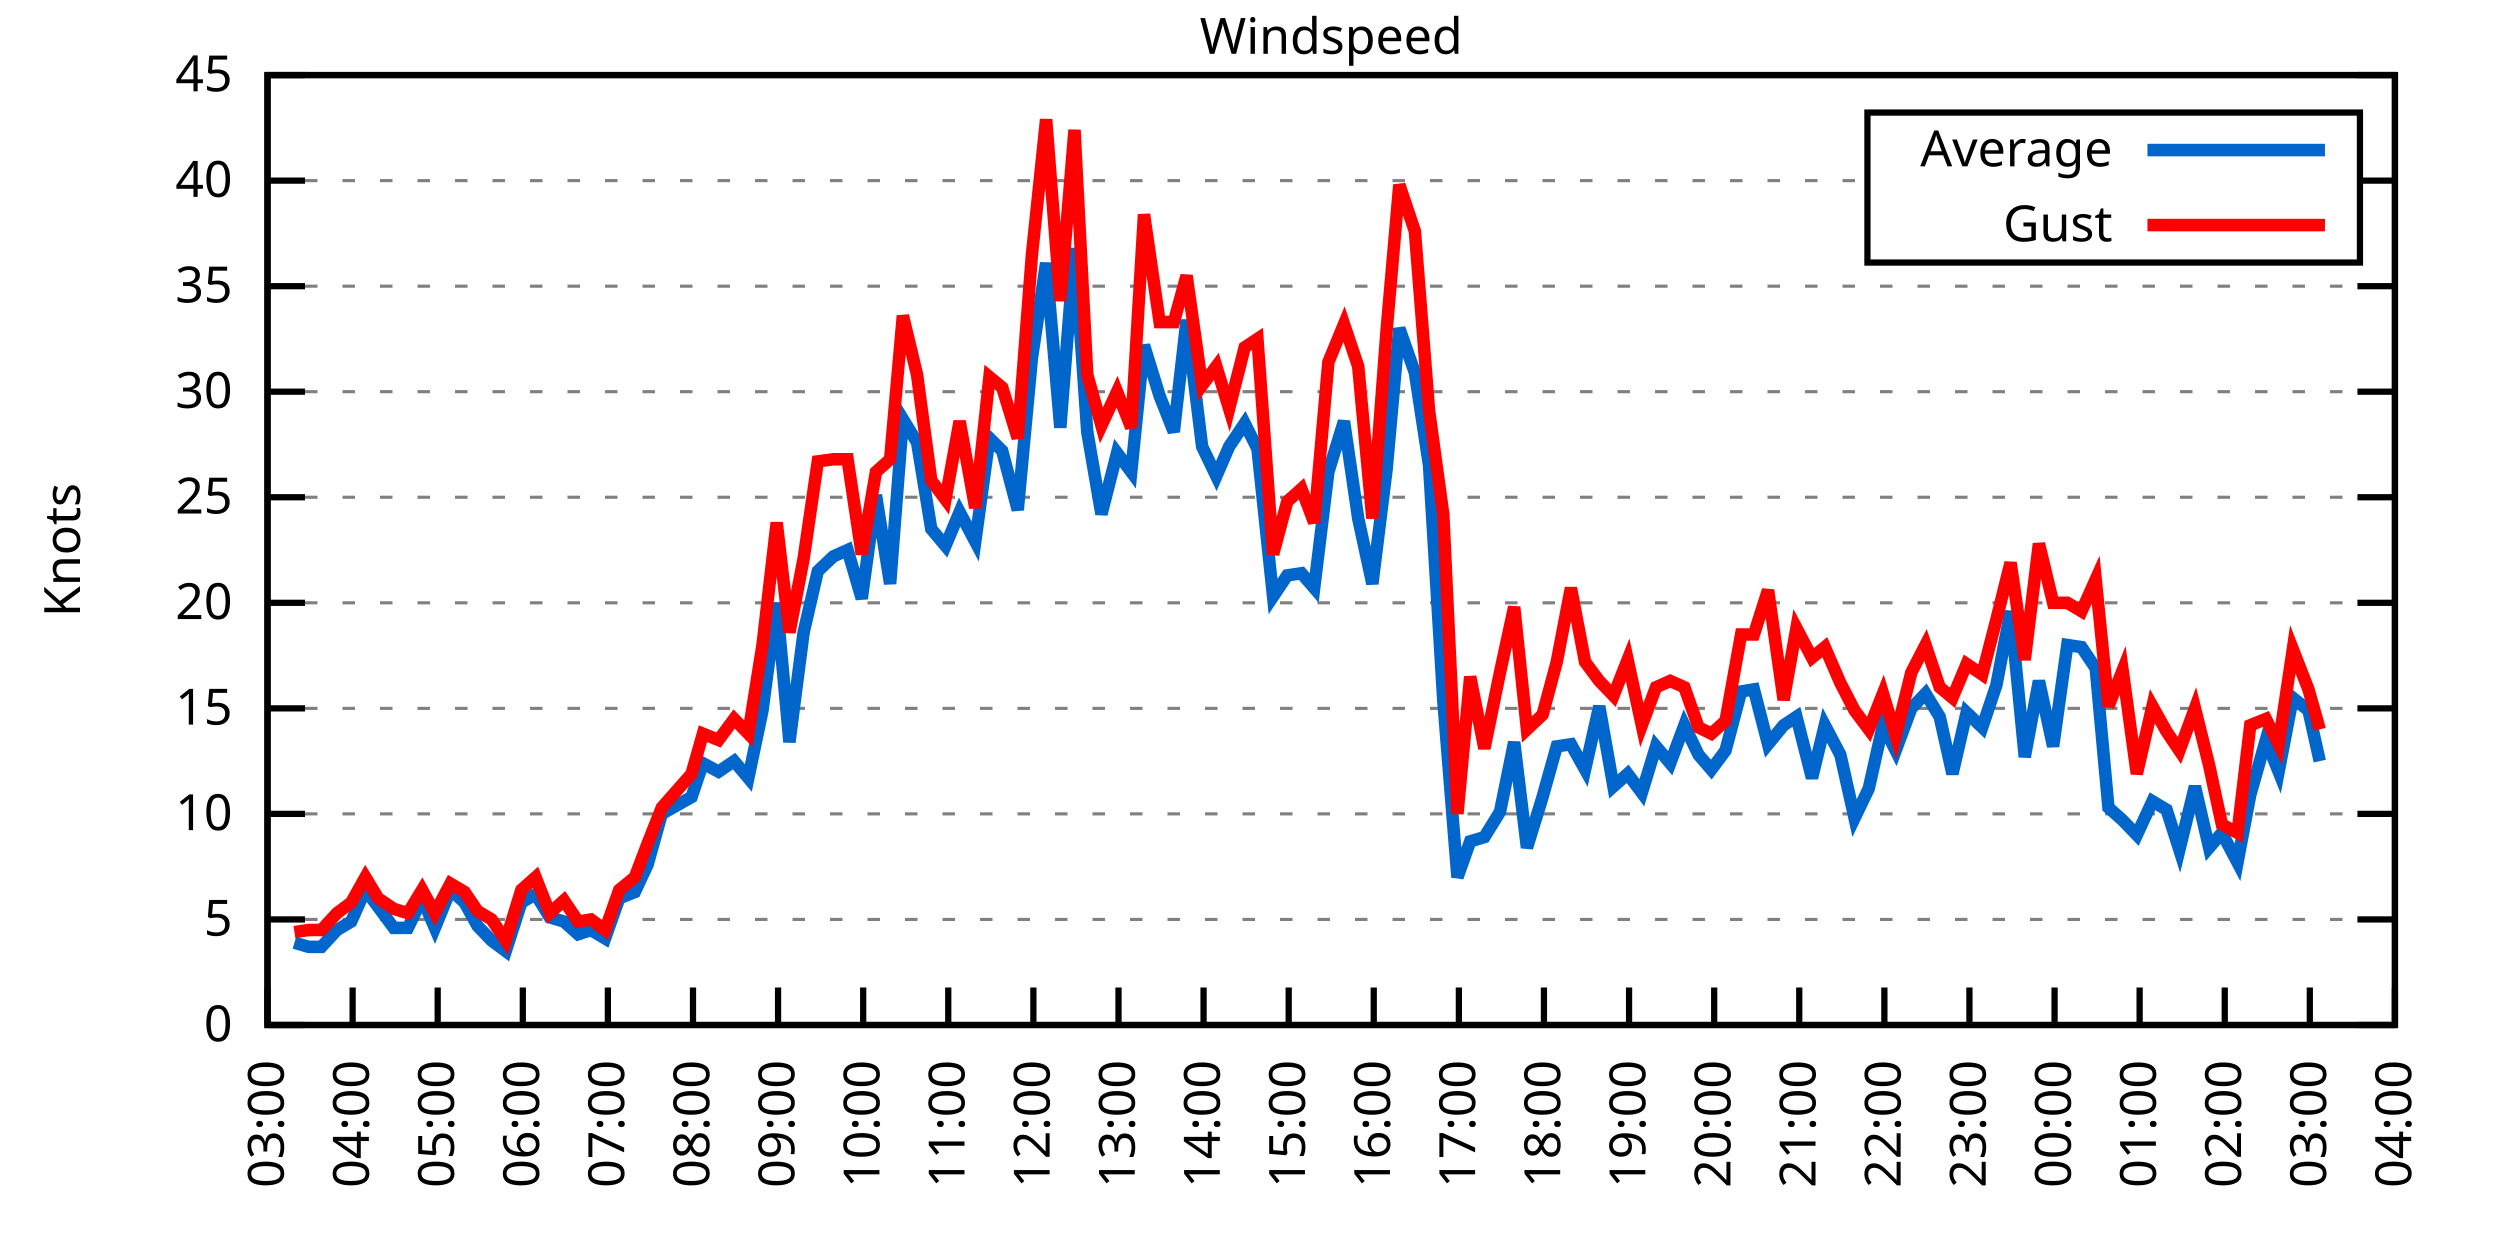
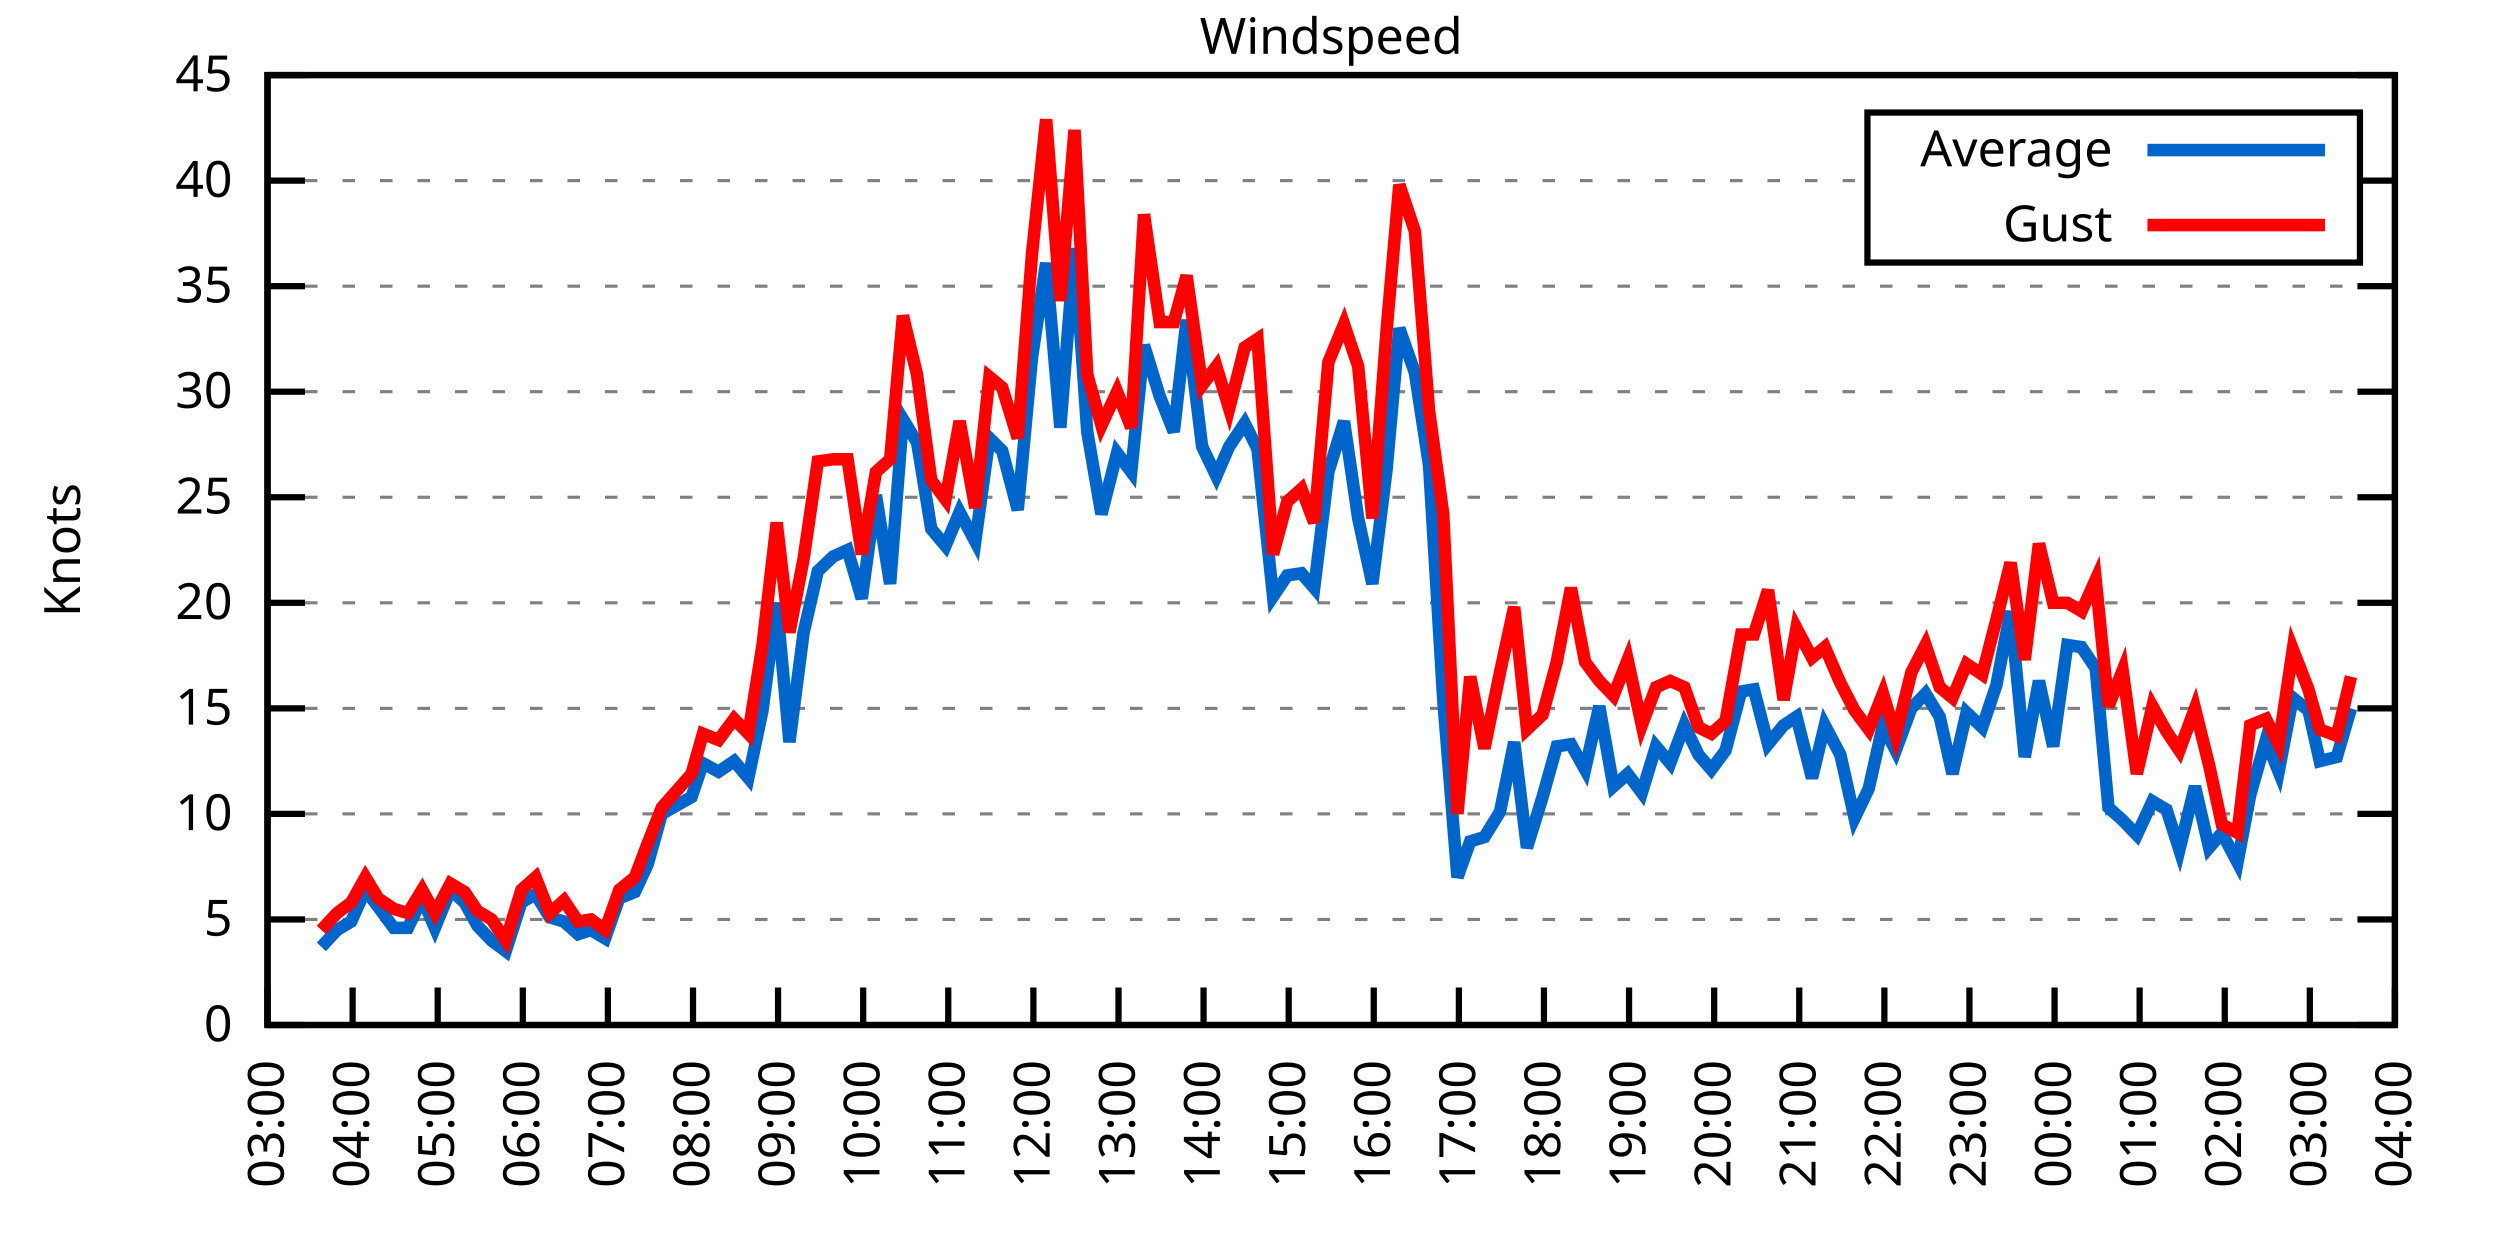
<svg xmlns="http://www.w3.org/2000/svg" xmlns:xlink="http://www.w3.org/1999/xlink" width="400" height="200" viewBox="0 0 400 200">
  <g id="gnuplot_canvas">
    <rect x="0" y="0" width="400" height="200" fill="none" />
    <defs>
      <circle id="gpDot" r="0.5" stroke-width="0.5" stroke="currentColor" />
      <path id="gpPt0" stroke-width="0.333" stroke="currentColor" d="M-1,0 h2 M0,-1 v2" />
      <path id="gpPt1" stroke-width="0.333" stroke="currentColor" d="M-1,-1 L1,1 M1,-1 L-1,1" />
      <path id="gpPt2" stroke-width="0.333" stroke="currentColor" d="M-1,0 L1,0 M0,-1 L0,1 M-1,-1 L1,1 M-1,1 L1,-1" />
      <rect id="gpPt3" stroke-width="0.333" stroke="currentColor" x="-1" y="-1" width="2" height="2" />
      <rect id="gpPt4" stroke-width="0.333" stroke="currentColor" fill="currentColor" x="-1" y="-1" width="2" height="2" />
      <circle id="gpPt5" stroke-width="0.333" stroke="currentColor" cx="0" cy="0" r="1" />
      <use xlink:href="#gpPt5" id="gpPt6" fill="currentColor" stroke="none" />
      <path id="gpPt7" stroke-width="0.333" stroke="currentColor" d="M0,-1.33 L-1.33,0.67 L1.33,0.67 z" />
      <use xlink:href="#gpPt7" id="gpPt8" fill="currentColor" stroke="none" />
      <use xlink:href="#gpPt7" id="gpPt9" stroke="currentColor" transform="rotate(180)" />
      <use xlink:href="#gpPt9" id="gpPt10" fill="currentColor" stroke="none" />
      <use xlink:href="#gpPt3" id="gpPt11" stroke="currentColor" transform="rotate(45)" />
      <use xlink:href="#gpPt11" id="gpPt12" fill="currentColor" stroke="none" />
      <path id="gpPt13" stroke-width="0.333" stroke="currentColor" d="M0,1.330 L1.265,0.411 L0.782,-1.067 L-0.782,-1.076 L-1.265,0.411 z" />
      <use xlink:href="#gpPt13" id="gpPt14" fill="currentColor" stroke="none" />
      <filter id="textbox" filterUnits="objectBoundingBox" x="0" y="0" height="1" width="1">
        <feFlood flood-color="white" flood-opacity="1" result="bgnd" />
        <feComposite in="SourceGraphic" in2="bgnd" operator="atop" />
      </filter>
      <filter id="greybox" filterUnits="objectBoundingBox" x="0" y="0" height="1" width="1">
        <feFlood flood-color="lightgrey" flood-opacity="1" result="grey" />
        <feComposite in="SourceGraphic" in2="grey" operator="atop" />
      </filter>
    </defs>
    <g fill="none" color="white" stroke="currentColor" stroke-width="1.00" stroke-linecap="butt" stroke-linejoin="miter">
</g>
    <g fill="none" color="black" stroke="currentColor" stroke-width="1.00" stroke-linecap="butt" stroke-linejoin="miter">
      <g stroke="none" shape-rendering="crispEdges">
        <polygon fill="rgb(255, 255, 255)" points="42.80,164.00 383.18,164.00 383.18,12.02 42.80,12.02 " />
      </g>
    </g>
    <g fill="none" color="black" stroke="currentColor" stroke-width="1.00" stroke-linecap="butt" stroke-linejoin="miter">
</g>
    <g fill="none" color="black" stroke="black" stroke-width="0.50" stroke-linecap="butt" stroke-linejoin="miter">
</g>
    <g fill="none" color="gray" stroke="currentColor" stroke-width="0.50" stroke-linecap="butt" stroke-linejoin="miter">
      <path stroke="gray" stroke-dasharray="2,4" class="gridline" d="M42.80,164.00 L383.19,164.00  " />
    </g>
    <g fill="none" color="gray" stroke="gray" stroke-width="1.00" stroke-linecap="butt" stroke-linejoin="miter">
</g>
    <g fill="none" color="black" stroke="currentColor" stroke-width="1.00" stroke-linecap="butt" stroke-linejoin="miter">
      <path stroke="black" d="M42.80,164.00 L48.80,164.00 M383.19,164.00 L377.19,164.00  " />
      <g transform="translate(37.20,166.60)" stroke="none" fill="black" font-family="Sans" font-size="8.00" text-anchor="end">
        <text>
          <tspan font-family="Sans"> 0</tspan>
        </text>
      </g>
    </g>
    <g fill="none" color="black" stroke="currentColor" stroke-width="1.00" stroke-linecap="butt" stroke-linejoin="miter">
</g>
    <g fill="none" color="black" stroke="black" stroke-width="0.50" stroke-linecap="butt" stroke-linejoin="miter">
</g>
    <g fill="none" color="gray" stroke="currentColor" stroke-width="0.50" stroke-linecap="butt" stroke-linejoin="miter">
      <path stroke="gray" stroke-dasharray="2,4" class="gridline" d="M42.80,147.11 L383.19,147.11  " />
    </g>
    <g fill="none" color="gray" stroke="gray" stroke-width="1.00" stroke-linecap="butt" stroke-linejoin="miter">
</g>
    <g fill="none" color="black" stroke="currentColor" stroke-width="1.00" stroke-linecap="butt" stroke-linejoin="miter">
      <path stroke="black" d="M42.80,147.11 L48.80,147.11 M383.19,147.11 L377.19,147.11  " />
      <g transform="translate(37.20,149.71)" stroke="none" fill="black" font-family="Sans" font-size="8.00" text-anchor="end">
        <text>
          <tspan font-family="Sans"> 5</tspan>
        </text>
      </g>
    </g>
    <g fill="none" color="black" stroke="currentColor" stroke-width="1.00" stroke-linecap="butt" stroke-linejoin="miter">
</g>
    <g fill="none" color="black" stroke="black" stroke-width="0.50" stroke-linecap="butt" stroke-linejoin="miter">
</g>
    <g fill="none" color="gray" stroke="currentColor" stroke-width="0.50" stroke-linecap="butt" stroke-linejoin="miter">
      <path stroke="gray" stroke-dasharray="2,4" class="gridline" d="M42.80,130.22 L383.19,130.22  " />
    </g>
    <g fill="none" color="gray" stroke="gray" stroke-width="1.00" stroke-linecap="butt" stroke-linejoin="miter">
</g>
    <g fill="none" color="black" stroke="currentColor" stroke-width="1.00" stroke-linecap="butt" stroke-linejoin="miter">
      <path stroke="black" d="M42.80,130.22 L48.80,130.22 M383.19,130.22 L377.19,130.22  " />
      <g transform="translate(37.20,132.82)" stroke="none" fill="black" font-family="Sans" font-size="8.00" text-anchor="end">
        <text>
          <tspan font-family="Sans"> 10</tspan>
        </text>
      </g>
    </g>
    <g fill="none" color="black" stroke="currentColor" stroke-width="1.00" stroke-linecap="butt" stroke-linejoin="miter">
</g>
    <g fill="none" color="black" stroke="black" stroke-width="0.50" stroke-linecap="butt" stroke-linejoin="miter">
</g>
    <g fill="none" color="gray" stroke="currentColor" stroke-width="0.50" stroke-linecap="butt" stroke-linejoin="miter">
      <path stroke="gray" stroke-dasharray="2,4" class="gridline" d="M42.80,113.34 L383.19,113.34  " />
    </g>
    <g fill="none" color="gray" stroke="gray" stroke-width="1.00" stroke-linecap="butt" stroke-linejoin="miter">
</g>
    <g fill="none" color="black" stroke="currentColor" stroke-width="1.00" stroke-linecap="butt" stroke-linejoin="miter">
      <path stroke="black" d="M42.80,113.34 L48.80,113.34 M383.19,113.34 L377.19,113.34  " />
      <g transform="translate(37.20,115.94)" stroke="none" fill="black" font-family="Sans" font-size="8.00" text-anchor="end">
        <text>
          <tspan font-family="Sans"> 15</tspan>
        </text>
      </g>
    </g>
    <g fill="none" color="black" stroke="currentColor" stroke-width="1.00" stroke-linecap="butt" stroke-linejoin="miter">
</g>
    <g fill="none" color="black" stroke="black" stroke-width="0.50" stroke-linecap="butt" stroke-linejoin="miter">
</g>
    <g fill="none" color="gray" stroke="currentColor" stroke-width="0.50" stroke-linecap="butt" stroke-linejoin="miter">
      <path stroke="gray" stroke-dasharray="2,4" class="gridline" d="M42.80,96.45 L383.19,96.45  " />
    </g>
    <g fill="none" color="gray" stroke="gray" stroke-width="1.00" stroke-linecap="butt" stroke-linejoin="miter">
</g>
    <g fill="none" color="black" stroke="currentColor" stroke-width="1.00" stroke-linecap="butt" stroke-linejoin="miter">
      <path stroke="black" d="M42.80,96.45 L48.80,96.45 M383.19,96.45 L377.19,96.45  " />
      <g transform="translate(37.20,99.05)" stroke="none" fill="black" font-family="Sans" font-size="8.00" text-anchor="end">
        <text>
          <tspan font-family="Sans"> 20</tspan>
        </text>
      </g>
    </g>
    <g fill="none" color="black" stroke="currentColor" stroke-width="1.00" stroke-linecap="butt" stroke-linejoin="miter">
</g>
    <g fill="none" color="black" stroke="black" stroke-width="0.50" stroke-linecap="butt" stroke-linejoin="miter">
</g>
    <g fill="none" color="gray" stroke="currentColor" stroke-width="0.50" stroke-linecap="butt" stroke-linejoin="miter">
      <path stroke="gray" stroke-dasharray="2,4" class="gridline" d="M42.80,79.56 L383.19,79.56  " />
    </g>
    <g fill="none" color="gray" stroke="gray" stroke-width="1.00" stroke-linecap="butt" stroke-linejoin="miter">
</g>
    <g fill="none" color="black" stroke="currentColor" stroke-width="1.00" stroke-linecap="butt" stroke-linejoin="miter">
      <path stroke="black" d="M42.80,79.56 L48.80,79.56 M383.19,79.56 L377.19,79.56  " />
      <g transform="translate(37.20,82.16)" stroke="none" fill="black" font-family="Sans" font-size="8.00" text-anchor="end">
        <text>
          <tspan font-family="Sans"> 25</tspan>
        </text>
      </g>
    </g>
    <g fill="none" color="black" stroke="currentColor" stroke-width="1.00" stroke-linecap="butt" stroke-linejoin="miter">
</g>
    <g fill="none" color="black" stroke="black" stroke-width="0.50" stroke-linecap="butt" stroke-linejoin="miter">
</g>
    <g fill="none" color="gray" stroke="currentColor" stroke-width="0.50" stroke-linecap="butt" stroke-linejoin="miter">
      <path stroke="gray" stroke-dasharray="2,4" class="gridline" d="M42.80,62.67 L383.19,62.67  " />
    </g>
    <g fill="none" color="gray" stroke="gray" stroke-width="1.00" stroke-linecap="butt" stroke-linejoin="miter">
</g>
    <g fill="none" color="black" stroke="currentColor" stroke-width="1.00" stroke-linecap="butt" stroke-linejoin="miter">
      <path stroke="black" d="M42.80,62.67 L48.80,62.67 M383.19,62.67 L377.19,62.67  " />
      <g transform="translate(37.20,65.27)" stroke="none" fill="black" font-family="Sans" font-size="8.00" text-anchor="end">
        <text>
          <tspan font-family="Sans"> 30</tspan>
        </text>
      </g>
    </g>
    <g fill="none" color="black" stroke="currentColor" stroke-width="1.00" stroke-linecap="butt" stroke-linejoin="miter">
</g>
    <g fill="none" color="black" stroke="black" stroke-width="0.50" stroke-linecap="butt" stroke-linejoin="miter">
</g>
    <g fill="none" color="gray" stroke="currentColor" stroke-width="0.50" stroke-linecap="butt" stroke-linejoin="miter">
      <path stroke="gray" stroke-dasharray="2,4" class="gridline" d="M42.80,45.79 L383.19,45.79  " />
    </g>
    <g fill="none" color="gray" stroke="gray" stroke-width="1.00" stroke-linecap="butt" stroke-linejoin="miter">
</g>
    <g fill="none" color="black" stroke="currentColor" stroke-width="1.00" stroke-linecap="butt" stroke-linejoin="miter">
      <path stroke="black" d="M42.80,45.79 L48.80,45.79 M383.19,45.79 L377.19,45.79  " />
      <g transform="translate(37.20,48.39)" stroke="none" fill="black" font-family="Sans" font-size="8.00" text-anchor="end">
        <text>
          <tspan font-family="Sans"> 35</tspan>
        </text>
      </g>
    </g>
    <g fill="none" color="black" stroke="currentColor" stroke-width="1.00" stroke-linecap="butt" stroke-linejoin="miter">
</g>
    <g fill="none" color="black" stroke="black" stroke-width="0.50" stroke-linecap="butt" stroke-linejoin="miter">
</g>
    <g fill="none" color="gray" stroke="currentColor" stroke-width="0.50" stroke-linecap="butt" stroke-linejoin="miter">
      <path stroke="gray" stroke-dasharray="2,4" class="gridline" d="M42.80,28.90 L298.79,28.90 M377.59,28.90 L383.19,28.90  " />
    </g>
    <g fill="none" color="gray" stroke="gray" stroke-width="1.00" stroke-linecap="butt" stroke-linejoin="miter">
</g>
    <g fill="none" color="black" stroke="currentColor" stroke-width="1.00" stroke-linecap="butt" stroke-linejoin="miter">
      <path stroke="black" d="M42.80,28.90 L48.80,28.90 M383.19,28.90 L377.19,28.90  " />
      <g transform="translate(37.20,31.50)" stroke="none" fill="black" font-family="Sans" font-size="8.00" text-anchor="end">
        <text>
          <tspan font-family="Sans"> 40</tspan>
        </text>
      </g>
    </g>
    <g fill="none" color="black" stroke="currentColor" stroke-width="1.00" stroke-linecap="butt" stroke-linejoin="miter">
</g>
    <g fill="none" color="black" stroke="black" stroke-width="0.50" stroke-linecap="butt" stroke-linejoin="miter">
</g>
    <g fill="none" color="gray" stroke="currentColor" stroke-width="0.50" stroke-linecap="butt" stroke-linejoin="miter">
      <path stroke="gray" stroke-dasharray="2,4" class="gridline" d="M42.80,12.01 L383.19,12.01  " />
    </g>
    <g fill="none" color="gray" stroke="gray" stroke-width="1.00" stroke-linecap="butt" stroke-linejoin="miter">
</g>
    <g fill="none" color="black" stroke="currentColor" stroke-width="1.00" stroke-linecap="butt" stroke-linejoin="miter">
      <path stroke="black" d="M42.80,12.01 L48.80,12.01 M383.19,12.01 L377.19,12.01  " />
      <g transform="translate(37.20,14.61)" stroke="none" fill="black" font-family="Sans" font-size="8.00" text-anchor="end">
        <text>
          <tspan font-family="Sans"> 45</tspan>
        </text>
      </g>
    </g>
    <g fill="none" color="black" stroke="currentColor" stroke-width="1.00" stroke-linecap="butt" stroke-linejoin="miter">
      <path stroke="black" d="M42.80,164.00 L42.80,158.00  " />
      <g transform="translate(45.40,169.60) rotate(270.00)" stroke="none" fill="black" font-family="Sans" font-size="8.00" text-anchor="end">
        <text>
          <tspan font-family="Sans">03:00</tspan>
        </text>
      </g>
    </g>
    <g fill="none" color="black" stroke="currentColor" stroke-width="1.00" stroke-linecap="butt" stroke-linejoin="miter">
      <path stroke="black" d="M56.42,164.00 L56.42,158.00  " />
      <g transform="translate(59.02,169.60) rotate(270.00)" stroke="none" fill="black" font-family="Sans" font-size="8.00" text-anchor="end">
        <text>
          <tspan font-family="Sans">04:00</tspan>
        </text>
      </g>
    </g>
    <g fill="none" color="black" stroke="currentColor" stroke-width="1.00" stroke-linecap="butt" stroke-linejoin="miter">
      <path stroke="black" d="M70.03,164.00 L70.03,158.00  " />
      <g transform="translate(72.63,169.60) rotate(270.00)" stroke="none" fill="black" font-family="Sans" font-size="8.00" text-anchor="end">
        <text>
          <tspan font-family="Sans">05:00</tspan>
        </text>
      </g>
    </g>
    <g fill="none" color="black" stroke="currentColor" stroke-width="1.00" stroke-linecap="butt" stroke-linejoin="miter">
      <path stroke="black" d="M83.65,164.00 L83.65,158.00  " />
      <g transform="translate(86.25,169.60) rotate(270.00)" stroke="none" fill="black" font-family="Sans" font-size="8.00" text-anchor="end">
        <text>
          <tspan font-family="Sans">06:00</tspan>
        </text>
      </g>
    </g>
    <g fill="none" color="black" stroke="currentColor" stroke-width="1.00" stroke-linecap="butt" stroke-linejoin="miter">
      <path stroke="black" d="M97.26,164.00 L97.26,158.00  " />
      <g transform="translate(99.86,169.60) rotate(270.00)" stroke="none" fill="black" font-family="Sans" font-size="8.00" text-anchor="end">
        <text>
          <tspan font-family="Sans">07:00</tspan>
        </text>
      </g>
    </g>
    <g fill="none" color="black" stroke="currentColor" stroke-width="1.00" stroke-linecap="butt" stroke-linejoin="miter">
      <path stroke="black" d="M110.88,164.00 L110.88,158.00  " />
      <g transform="translate(113.48,169.60) rotate(270.00)" stroke="none" fill="black" font-family="Sans" font-size="8.00" text-anchor="end">
        <text>
          <tspan font-family="Sans">08:00</tspan>
        </text>
      </g>
    </g>
    <g fill="none" color="black" stroke="currentColor" stroke-width="1.00" stroke-linecap="butt" stroke-linejoin="miter">
      <path stroke="black" d="M124.49,164.00 L124.49,158.00  " />
      <g transform="translate(127.09,169.60) rotate(270.00)" stroke="none" fill="black" font-family="Sans" font-size="8.00" text-anchor="end">
        <text>
          <tspan font-family="Sans">09:00</tspan>
        </text>
      </g>
    </g>
    <g fill="none" color="black" stroke="currentColor" stroke-width="1.00" stroke-linecap="butt" stroke-linejoin="miter">
      <path stroke="black" d="M138.11,164.00 L138.11,158.00  " />
      <g transform="translate(140.71,169.60) rotate(270.00)" stroke="none" fill="black" font-family="Sans" font-size="8.00" text-anchor="end">
        <text>
          <tspan font-family="Sans">10:00</tspan>
        </text>
      </g>
    </g>
    <g fill="none" color="black" stroke="currentColor" stroke-width="1.00" stroke-linecap="butt" stroke-linejoin="miter">
      <path stroke="black" d="M151.72,164.00 L151.72,158.00  " />
      <g transform="translate(154.32,169.60) rotate(270.00)" stroke="none" fill="black" font-family="Sans" font-size="8.00" text-anchor="end">
        <text>
          <tspan font-family="Sans">11:00</tspan>
        </text>
      </g>
    </g>
    <g fill="none" color="black" stroke="currentColor" stroke-width="1.00" stroke-linecap="butt" stroke-linejoin="miter">
      <path stroke="black" d="M165.34,164.00 L165.34,158.00  " />
      <g transform="translate(167.94,169.60) rotate(270.00)" stroke="none" fill="black" font-family="Sans" font-size="8.00" text-anchor="end">
        <text>
          <tspan font-family="Sans">12:00</tspan>
        </text>
      </g>
    </g>
    <g fill="none" color="black" stroke="currentColor" stroke-width="1.00" stroke-linecap="butt" stroke-linejoin="miter">
      <path stroke="black" d="M178.96,164.00 L178.96,158.00  " />
      <g transform="translate(181.56,169.60) rotate(270.00)" stroke="none" fill="black" font-family="Sans" font-size="8.00" text-anchor="end">
        <text>
          <tspan font-family="Sans">13:00</tspan>
        </text>
      </g>
    </g>
    <g fill="none" color="black" stroke="currentColor" stroke-width="1.00" stroke-linecap="butt" stroke-linejoin="miter">
      <path stroke="black" d="M192.57,164.00 L192.57,158.00  " />
      <g transform="translate(195.17,169.60) rotate(270.00)" stroke="none" fill="black" font-family="Sans" font-size="8.00" text-anchor="end">
        <text>
          <tspan font-family="Sans">14:00</tspan>
        </text>
      </g>
    </g>
    <g fill="none" color="black" stroke="currentColor" stroke-width="1.00" stroke-linecap="butt" stroke-linejoin="miter">
      <path stroke="black" d="M206.19,164.00 L206.19,158.00  " />
      <g transform="translate(208.79,169.60) rotate(270.00)" stroke="none" fill="black" font-family="Sans" font-size="8.00" text-anchor="end">
        <text>
          <tspan font-family="Sans">15:00</tspan>
        </text>
      </g>
    </g>
    <g fill="none" color="black" stroke="currentColor" stroke-width="1.00" stroke-linecap="butt" stroke-linejoin="miter">
      <path stroke="black" d="M219.80,164.00 L219.80,158.00  " />
      <g transform="translate(222.40,169.60) rotate(270.00)" stroke="none" fill="black" font-family="Sans" font-size="8.00" text-anchor="end">
        <text>
          <tspan font-family="Sans">16:00</tspan>
        </text>
      </g>
    </g>
    <g fill="none" color="black" stroke="currentColor" stroke-width="1.00" stroke-linecap="butt" stroke-linejoin="miter">
      <path stroke="black" d="M233.42,164.00 L233.42,158.00  " />
      <g transform="translate(236.02,169.60) rotate(270.00)" stroke="none" fill="black" font-family="Sans" font-size="8.00" text-anchor="end">
        <text>
          <tspan font-family="Sans">17:00</tspan>
        </text>
      </g>
    </g>
    <g fill="none" color="black" stroke="currentColor" stroke-width="1.00" stroke-linecap="butt" stroke-linejoin="miter">
      <path stroke="black" d="M247.03,164.00 L247.03,158.00  " />
      <g transform="translate(249.63,169.60) rotate(270.00)" stroke="none" fill="black" font-family="Sans" font-size="8.00" text-anchor="end">
        <text>
          <tspan font-family="Sans">18:00</tspan>
        </text>
      </g>
    </g>
    <g fill="none" color="black" stroke="currentColor" stroke-width="1.00" stroke-linecap="butt" stroke-linejoin="miter">
      <path stroke="black" d="M260.65,164.00 L260.65,158.00  " />
      <g transform="translate(263.25,169.60) rotate(270.00)" stroke="none" fill="black" font-family="Sans" font-size="8.00" text-anchor="end">
        <text>
          <tspan font-family="Sans">19:00</tspan>
        </text>
      </g>
    </g>
    <g fill="none" color="black" stroke="currentColor" stroke-width="1.00" stroke-linecap="butt" stroke-linejoin="miter">
      <path stroke="black" d="M274.27,164.00 L274.27,158.00  " />
      <g transform="translate(276.87,169.60) rotate(270.00)" stroke="none" fill="black" font-family="Sans" font-size="8.00" text-anchor="end">
        <text>
          <tspan font-family="Sans">20:00</tspan>
        </text>
      </g>
    </g>
    <g fill="none" color="black" stroke="currentColor" stroke-width="1.00" stroke-linecap="butt" stroke-linejoin="miter">
      <path stroke="black" d="M287.88,164.00 L287.88,158.00  " />
      <g transform="translate(290.48,169.60) rotate(270.00)" stroke="none" fill="black" font-family="Sans" font-size="8.00" text-anchor="end">
        <text>
          <tspan font-family="Sans">21:00</tspan>
        </text>
      </g>
    </g>
    <g fill="none" color="black" stroke="currentColor" stroke-width="1.00" stroke-linecap="butt" stroke-linejoin="miter">
      <path stroke="black" d="M301.50,164.00 L301.50,158.00  " />
      <g transform="translate(304.10,169.60) rotate(270.00)" stroke="none" fill="black" font-family="Sans" font-size="8.00" text-anchor="end">
        <text>
          <tspan font-family="Sans">22:00</tspan>
        </text>
      </g>
    </g>
    <g fill="none" color="black" stroke="currentColor" stroke-width="1.00" stroke-linecap="butt" stroke-linejoin="miter">
      <path stroke="black" d="M315.11,164.00 L315.11,158.00  " />
      <g transform="translate(317.71,169.60) rotate(270.00)" stroke="none" fill="black" font-family="Sans" font-size="8.00" text-anchor="end">
        <text>
          <tspan font-family="Sans">23:00</tspan>
        </text>
      </g>
    </g>
    <g fill="none" color="black" stroke="currentColor" stroke-width="1.00" stroke-linecap="butt" stroke-linejoin="miter">
      <path stroke="black" d="M328.73,164.00 L328.73,158.00  " />
      <g transform="translate(331.33,169.60) rotate(270.00)" stroke="none" fill="black" font-family="Sans" font-size="8.00" text-anchor="end">
        <text>
          <tspan font-family="Sans">00:00</tspan>
        </text>
      </g>
    </g>
    <g fill="none" color="black" stroke="currentColor" stroke-width="1.00" stroke-linecap="butt" stroke-linejoin="miter">
      <path stroke="black" d="M342.34,164.00 L342.34,158.00  " />
      <g transform="translate(344.94,169.60) rotate(270.00)" stroke="none" fill="black" font-family="Sans" font-size="8.00" text-anchor="end">
        <text>
          <tspan font-family="Sans">01:00</tspan>
        </text>
      </g>
    </g>
    <g fill="none" color="black" stroke="currentColor" stroke-width="1.00" stroke-linecap="butt" stroke-linejoin="miter">
      <path stroke="black" d="M355.96,164.00 L355.96,158.00  " />
      <g transform="translate(358.56,169.60) rotate(270.00)" stroke="none" fill="black" font-family="Sans" font-size="8.00" text-anchor="end">
        <text>
          <tspan font-family="Sans">02:00</tspan>
        </text>
      </g>
    </g>
    <g fill="none" color="black" stroke="currentColor" stroke-width="1.00" stroke-linecap="butt" stroke-linejoin="miter">
      <path stroke="black" d="M369.57,164.00 L369.57,158.00  " />
      <g transform="translate(372.17,169.60) rotate(270.00)" stroke="none" fill="black" font-family="Sans" font-size="8.00" text-anchor="end">
        <text>
          <tspan font-family="Sans">03:00</tspan>
        </text>
      </g>
    </g>
    <g fill="none" color="black" stroke="currentColor" stroke-width="1.00" stroke-linecap="butt" stroke-linejoin="miter">
      <path stroke="black" d="M383.19,164.00 L383.19,158.00  " />
      <g transform="translate(385.79,169.60) rotate(270.00)" stroke="none" fill="black" font-family="Sans" font-size="8.00" text-anchor="end">
        <text>
          <tspan font-family="Sans">04:00</tspan>
        </text>
      </g>
    </g>
    <g fill="none" color="black" stroke="currentColor" stroke-width="1.00" stroke-linecap="butt" stroke-linejoin="miter">
</g>
    <g fill="none" color="black" stroke="currentColor" stroke-width="1.00" stroke-linecap="butt" stroke-linejoin="miter">
      <path stroke="black" d="M42.80,12.01 L42.80,164.00 L383.19,164.00 L383.19,12.01 L42.80,12.01 Z  " />
    </g>
    <g fill="none" color="black" stroke="currentColor" stroke-width="1.00" stroke-linecap="butt" stroke-linejoin="miter">
</g>
    <g fill="none" color="black" stroke="currentColor" stroke-width="1.00" stroke-linecap="butt" stroke-linejoin="miter">
      <path stroke="black" d="M298.79,42.01 L298.79,18.01 L377.59,18.01 L377.59,42.01 L298.79,42.01 Z  " />
    </g>
    <g id="Windspeed_plot_1">
      <g fill="none" color="white" stroke="black" stroke-width="2.00" stroke-linecap="butt" stroke-linejoin="miter">
</g>
      <g fill="none" color="black" stroke="currentColor" stroke-width="2.00" stroke-linecap="butt" stroke-linejoin="miter">
        <g transform="translate(337.99,26.61)" stroke="none" fill="black" font-family="Sans" font-size="8.00" text-anchor="end">
          <text>
            <tspan font-family="Sans">Average</tspan>
          </text>
        </g>
      </g>
      <g fill="none" color="black" stroke="currentColor" stroke-width="2.00" stroke-linecap="butt" stroke-linejoin="miter">
-         <path stroke="rgb(  0, 102, 204)" d="M343.59,24.01 L371.99,24.01 M47.11,150.83 L49.38,151.50 L51.42,151.50 L53.92,148.80 L56.19,147.45 L58.46,142.38   L60.50,145.09 L63.00,148.46 L65.27,148.46 L67.54,143.73 L69.58,148.46 L72.07,142.38 L74.34,144.41 L76.39,148.13   L78.65,150.49 L80.92,152.18 L83.42,144.41 L85.69,143.06 L87.96,146.77 L90.23,147.45 L92.50,149.48 L94.54,148.80   L96.81,150.15 L99.08,143.73 L101.57,142.72 L103.62,138.33 L105.89,130.22 L110.65,127.52 L112.47,122.12 L114.96,123.47   L117.46,121.78 L119.73,124.48 L122.00,113.67 L124.27,96.45 L126.31,118.74 L128.58,101.18 L130.85,91.38 L133.34,89.02   L135.61,88.00 L137.88,95.77 L140.15,79.22 L142.42,93.41 L144.46,67.06 L146.73,70.78 L149.00,84.63 L151.27,87.33   L153.54,81.93 L156.04,86.65 L158.31,70.10 L160.35,72.13 L162.84,81.59 L165.11,57.27 L167.38,42.07 L169.65,68.42   L171.92,39.71 L173.96,69.09 L176.23,82.26 L178.73,72.47 L181.00,75.51 L183.04,55.24 L185.54,63.35 L187.81,69.09   L189.85,51.19 L192.34,71.45 L194.61,76.18 L196.66,71.45 L199.15,67.74 L201.19,71.79 L203.69,95.44 L205.96,92.06   L208.23,91.72 L210.27,94.08 L212.54,75.51 L215.04,67.40 L217.31,82.94 L219.58,93.41 L221.85,75.17 L223.89,52.54   L226.38,59.63 L228.65,74.49 L230.92,111.99 L233.19,140.36 L235.23,134.62 L237.50,133.94 L240.00,129.89 L242.27,118.74   L244.31,135.63 L246.81,127.52 L249.08,119.42 L251.35,119.08 L253.61,123.13 L255.88,113.00 L258.15,125.83 L260.42,123.81   L262.69,126.85 L264.96,119.42 L267.23,122.12 L269.50,116.04 L271.77,120.77 L273.81,123.13 L276.08,120.09 L278.58,110.63   L280.62,110.30 L282.89,119.08 L285.38,116.04 L287.43,114.69 L289.92,124.48 L291.97,116.04 L294.46,120.77 L296.73,130.90   L299.00,126.17 L301.27,116.04 L303.31,120.09 L305.81,113.34 L308.08,110.97 L310.35,114.69 L312.39,123.81 L314.66,114.01   L317.15,116.38 L319.42,109.62 L321.69,97.80 L323.96,121.11 L326.23,108.95 L328.50,119.42 L330.77,103.20 L333.04,103.54   L335.31,106.92 L337.35,129.21 L339.62,131.24 L341.89,133.60 L344.39,128.20 L346.65,129.55 L348.70,135.97 L351.19,125.83   L353.46,135.63 L355.50,133.26 L358.00,137.99 L360.04,127.18 L362.54,118.40 L364.58,123.47 L366.85,111.65 L369.35,113.67   L371.16,121.78  " />
+         <path stroke="rgb(  0, 102, 204)" d="M343.59,24.01 L371.99,24.01 M51.42,151.50 L53.92,148.80 L56.19,147.45 L58.46,142.38 L60.50,145.09 L63.00,148.46   L65.27,148.46 L67.54,143.73 L69.58,148.46 L72.07,142.38 L74.34,144.41 L76.39,148.13 L78.65,150.49 L80.92,152.18   L83.42,144.41 L85.69,143.06 L87.96,146.77 L90.23,147.45 L92.50,149.48 L94.54,148.80 L96.81,150.15 L99.08,143.73   L101.57,142.72 L103.62,138.33 L105.89,130.22 L110.65,127.52 L112.47,122.12 L114.96,123.47 L117.46,121.78 L119.73,124.48   L122.00,113.67 L124.27,96.45 L126.31,118.74 L128.58,101.18 L130.85,91.38 L133.34,89.02 L135.61,88.00 L137.88,95.77   L140.15,79.22 L142.42,93.41 L144.46,67.06 L146.73,70.78 L149.00,84.63 L151.27,87.33 L153.54,81.93 L156.04,86.65   L158.31,70.10 L160.35,72.13 L162.84,81.59 L165.11,57.27 L167.38,42.07 L169.65,68.42 L171.92,39.71 L173.96,69.09   L176.23,82.26 L178.73,72.47 L181.00,75.51 L183.04,55.24 L185.54,63.35 L187.81,69.09 L189.85,51.19 L192.34,71.45   L194.61,76.18 L196.66,71.45 L199.15,67.74 L201.19,71.79 L203.69,95.44 L205.96,92.06 L208.23,91.72 L210.27,94.08   L212.54,75.51 L215.04,67.40 L217.31,82.94 L219.58,93.41 L221.85,75.17 L223.89,52.54 L226.38,59.63 L228.65,74.49   L230.92,111.99 L233.19,140.36 L235.23,134.62 L237.50,133.94 L240.00,129.89 L242.27,118.74 L244.31,135.63 L246.81,127.52   L249.08,119.42 L251.35,119.08 L253.61,123.13 L255.88,113.00 L258.15,125.83 L260.42,123.81 L262.69,126.85 L264.96,119.42   L267.23,122.12 L269.50,116.04 L271.77,120.77 L273.81,123.13 L276.08,120.09 L278.58,110.63 L280.62,110.30 L282.89,119.08   L285.38,116.04 L287.43,114.69 L289.92,124.48 L291.97,116.04 L294.46,120.77 L296.73,130.90 L299.00,126.17 L301.27,116.04   L303.31,120.09 L305.81,113.34 L308.08,110.97 L310.35,114.69 L312.39,123.81 L314.66,114.01 L317.15,116.38 L319.42,109.62   L321.69,97.80 L323.96,121.11 L326.23,108.95 L328.50,119.42 L330.77,103.20 L333.04,103.54 L335.31,106.92 L337.35,129.21   L339.62,131.24 L341.89,133.60 L344.39,128.20 L346.65,129.55 L348.70,135.97 L351.19,125.83 L353.46,135.63 L355.50,133.26   L358.00,137.99 L360.04,127.18 L362.54,118.40 L364.58,123.47 L366.85,111.65 L369.35,113.67 L371.16,121.78 L373.89,121.11   L376.16,113.34  " />
      </g>
    </g>
    <g id="Windspeed_plot_2">
      <g fill="none" color="black" stroke="currentColor" stroke-width="2.00" stroke-linecap="butt" stroke-linejoin="miter">
        <g transform="translate(337.99,38.61)" stroke="none" fill="black" font-family="Sans" font-size="8.00" text-anchor="end">
          <text>
            <tspan font-family="Sans">Gust</tspan>
          </text>
        </g>
      </g>
      <g fill="none" color="black" stroke="currentColor" stroke-width="2.00" stroke-linecap="butt" stroke-linejoin="miter">
-         <path stroke="rgb(255,   0,   0)" d="M343.59,36.01 L371.99,36.01 M47.11,149.14 L49.38,148.80 L51.42,148.80 L53.92,146.10 L56.19,144.41 L58.46,140.36   L60.50,143.73 L63.00,145.42 L65.27,146.10 L67.54,142.38 L69.58,146.10 L72.07,141.37 L74.34,142.72 L76.39,145.76   L78.65,147.11 L80.92,150.49 L83.42,142.38 L85.69,140.36 L87.96,146.10 L90.23,144.07 L92.50,147.45 L94.54,147.11   L96.81,148.80 L99.08,142.38 L101.57,140.36 L103.62,134.95 L105.89,129.21 L110.65,123.81 L112.47,117.39 L114.96,118.40   L117.46,115.03 L119.73,117.39 L122.00,103.20 L124.27,83.61 L126.31,101.18 L128.58,89.36 L130.85,73.82 L133.34,73.48   L135.61,73.48 L137.88,88.68 L140.15,75.51 L142.42,73.48 L144.46,50.51 L146.73,59.97 L149.00,76.86 L151.27,79.90   L153.54,67.40 L156.04,81.25 L158.31,60.31 L160.35,62.00 L162.84,70.10 L165.11,40.72 L167.38,19.10 L169.65,48.15   L171.92,20.79 L173.96,59.97 L176.23,68.08 L178.73,62.67 L181.00,68.42 L183.04,34.30 L185.54,51.53 L187.81,51.53   L189.85,44.10 L192.34,61.66 L194.61,58.62 L196.66,65.38 L199.15,55.58 L201.19,54.23 L203.69,88.68 L205.96,80.24   L208.23,78.21 L210.27,83.61 L212.54,57.94 L215.04,51.87 L217.31,58.62 L219.58,82.94 L221.85,52.88 L223.89,29.57   L226.38,37.00 L228.65,65.71 L230.92,82.26 L233.19,130.22 L235.23,108.27 L237.50,119.75 L240.00,107.59 L242.27,97.12   L244.31,116.71 L246.81,114.35 L249.08,105.91 L251.35,94.08 L253.61,105.91 L255.88,108.95 L258.15,111.31 L260.42,105.57   L262.69,116.04 L264.96,109.96 L267.23,108.95 L269.50,109.96 L271.77,116.38 L273.81,117.39 L276.08,115.36 L278.58,101.52   L280.62,101.52 L282.89,94.42 L285.38,111.99 L287.43,100.50 L289.92,105.23 L291.97,103.54 L294.46,109.28 L296.73,113.67   L299.00,116.71 L301.27,110.97 L303.31,117.73 L305.81,107.59 L308.08,103.20 L310.35,109.96 L312.39,111.65 L314.66,106.24   L317.15,107.93 L319.42,99.15 L321.69,90.03 L323.96,105.57 L326.23,86.99 L328.50,96.45 L330.77,96.45 L333.04,97.80   L335.31,92.73 L337.35,113.00 L339.62,107.26 L341.89,123.81 L344.39,113.00 L346.65,117.05 L348.70,120.09 L351.19,113.34   L353.46,122.46 L355.50,131.91 L358.00,133.26 L360.04,116.04 L362.54,115.03 L364.58,119.08 L366.85,103.88 L369.35,110.30   L371.16,116.71  " />
+         <path stroke="rgb(255,   0,   0)" d="M343.59,36.01 L371.99,36.01 M51.42,148.80 L53.92,146.10 L56.19,144.41 L58.46,140.36 L60.50,143.73 L63.00,145.42   L65.27,146.10 L67.54,142.38 L69.58,146.10 L72.07,141.37 L74.34,142.72 L76.39,145.76 L78.65,147.11 L80.92,150.49   L83.42,142.38 L85.69,140.36 L87.96,146.10 L90.23,144.07 L92.50,147.45 L94.54,147.11 L96.81,148.80 L99.08,142.38   L101.57,140.36 L103.62,134.95 L105.89,129.21 L110.65,123.81 L112.47,117.39 L114.96,118.40 L117.46,115.03 L119.73,117.39   L122.00,103.20 L124.27,83.61 L126.31,101.18 L128.58,89.36 L130.85,73.82 L133.34,73.48 L135.61,73.48 L137.88,88.68   L140.15,75.51 L142.42,73.48 L144.46,50.51 L146.73,59.97 L149.00,76.86 L151.27,79.90 L153.54,67.40 L156.04,81.25   L158.31,60.31 L160.35,62.00 L162.84,70.10 L165.11,40.72 L167.38,19.10 L169.65,48.15 L171.92,20.79 L173.96,59.97   L176.23,68.08 L178.73,62.67 L181.00,68.42 L183.04,34.30 L185.54,51.53 L187.81,51.53 L189.85,44.10 L192.34,61.66   L194.61,58.62 L196.66,65.38 L199.15,55.58 L201.19,54.23 L203.69,88.68 L205.96,80.24 L208.23,78.21 L210.27,83.61   L212.54,57.94 L215.04,51.87 L217.31,58.62 L219.58,82.94 L221.85,52.88 L223.89,29.57 L226.38,37.00 L228.65,65.71   L230.92,82.26 L233.19,130.22 L235.23,108.27 L237.50,119.75 L240.00,107.59 L242.27,97.12 L244.31,116.71 L246.81,114.35   L249.08,105.91 L251.35,94.08 L253.61,105.91 L255.88,108.95 L258.15,111.31 L260.42,105.57 L262.69,116.04 L264.96,109.96   L267.23,108.95 L269.50,109.96 L271.77,116.38 L273.81,117.39 L276.08,115.36 L278.58,101.52 L280.62,101.52 L282.89,94.42   L285.38,111.99 L287.43,100.50 L289.92,105.23 L291.97,103.54 L294.46,109.28 L296.73,113.67 L299.00,116.71 L301.27,110.97   L303.31,117.73 L305.81,107.59 L308.08,103.20 L310.35,109.96 L312.39,111.65 L314.66,106.24 L317.15,107.93 L319.42,99.15   L321.69,90.03 L323.96,105.57 L326.23,86.99 L328.50,96.45 L330.77,96.45 L333.04,97.80 L335.31,92.73 L337.35,113.00   L339.62,107.26 L341.89,123.81 L344.39,113.00 L346.65,117.05 L348.70,120.09 L351.19,113.34 L353.46,122.46 L355.50,131.91   L358.00,133.26 L360.04,116.04 L362.54,115.03 L364.58,119.08 L366.85,103.88 L369.35,110.30 L371.16,116.71 L373.89,117.73   L376.16,108.27  " />
      </g>
    </g>
    <g fill="none" color="black" stroke="currentColor" stroke-width="2.00" stroke-linecap="butt" stroke-linejoin="miter">
</g>
    <g fill="none" color="black" stroke="black" stroke-width="1.00" stroke-linecap="butt" stroke-linejoin="miter">
</g>
    <g fill="none" color="black" stroke="currentColor" stroke-width="1.00" stroke-linecap="butt" stroke-linejoin="miter">
      <path stroke="black" d="M42.80,12.01 L42.80,164.00 L383.19,164.00 L383.19,12.01 L42.80,12.01 Z  " />
      <g transform="translate(12.80,88.01) rotate(270.00)" stroke="none" fill="black" font-family="Sans" font-size="8.00" text-anchor="middle">
        <text>
          <tspan font-family="Sans">Knots</tspan>
        </text>
      </g>
    </g>
    <g fill="none" color="black" stroke="currentColor" stroke-width="1.00" stroke-linecap="butt" stroke-linejoin="miter">
</g>
    <g fill="none" color="black" stroke="currentColor" stroke-width="1.00" stroke-linecap="butt" stroke-linejoin="miter">
      <g transform="translate(212.99,8.61)" stroke="none" fill="black" font-family="Sans" font-size="8.00" text-anchor="middle">
        <text>
          <tspan font-family="Sans">Windspeed</tspan>
        </text>
      </g>
    </g>
    <g fill="none" color="black" stroke="currentColor" stroke-width="1.00" stroke-linecap="butt" stroke-linejoin="miter">
</g>
  </g>
</svg>
